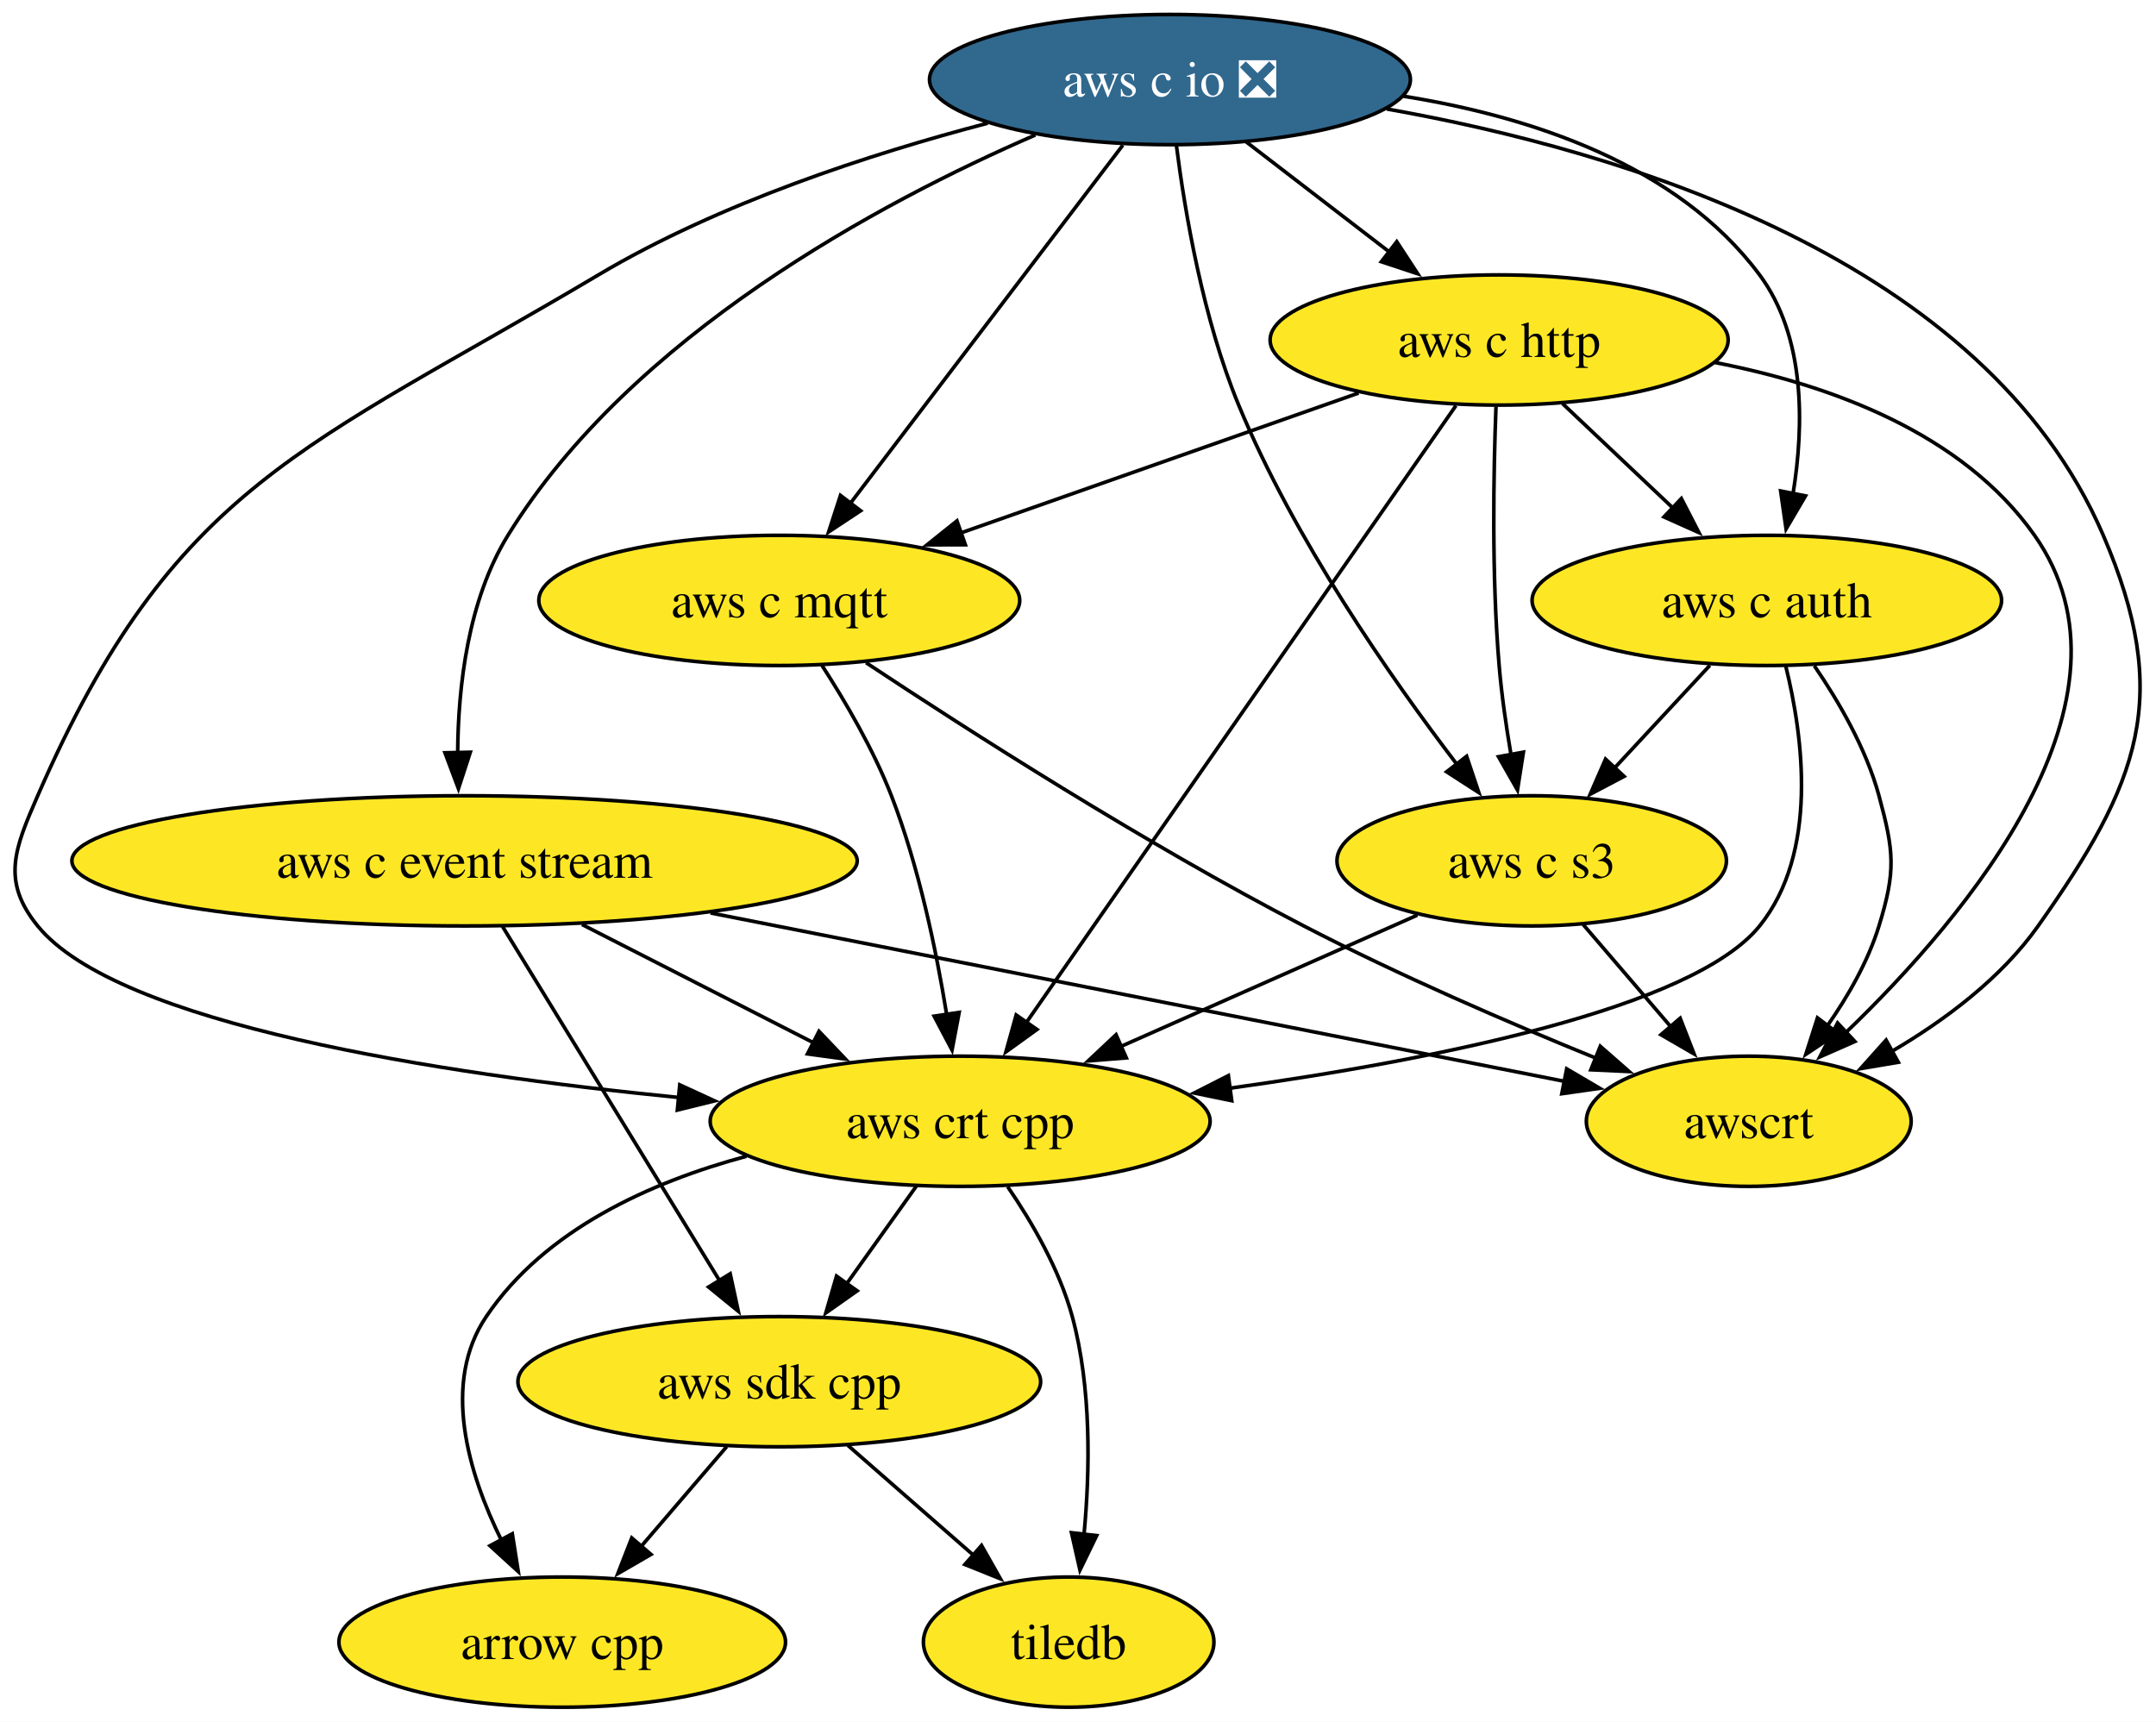
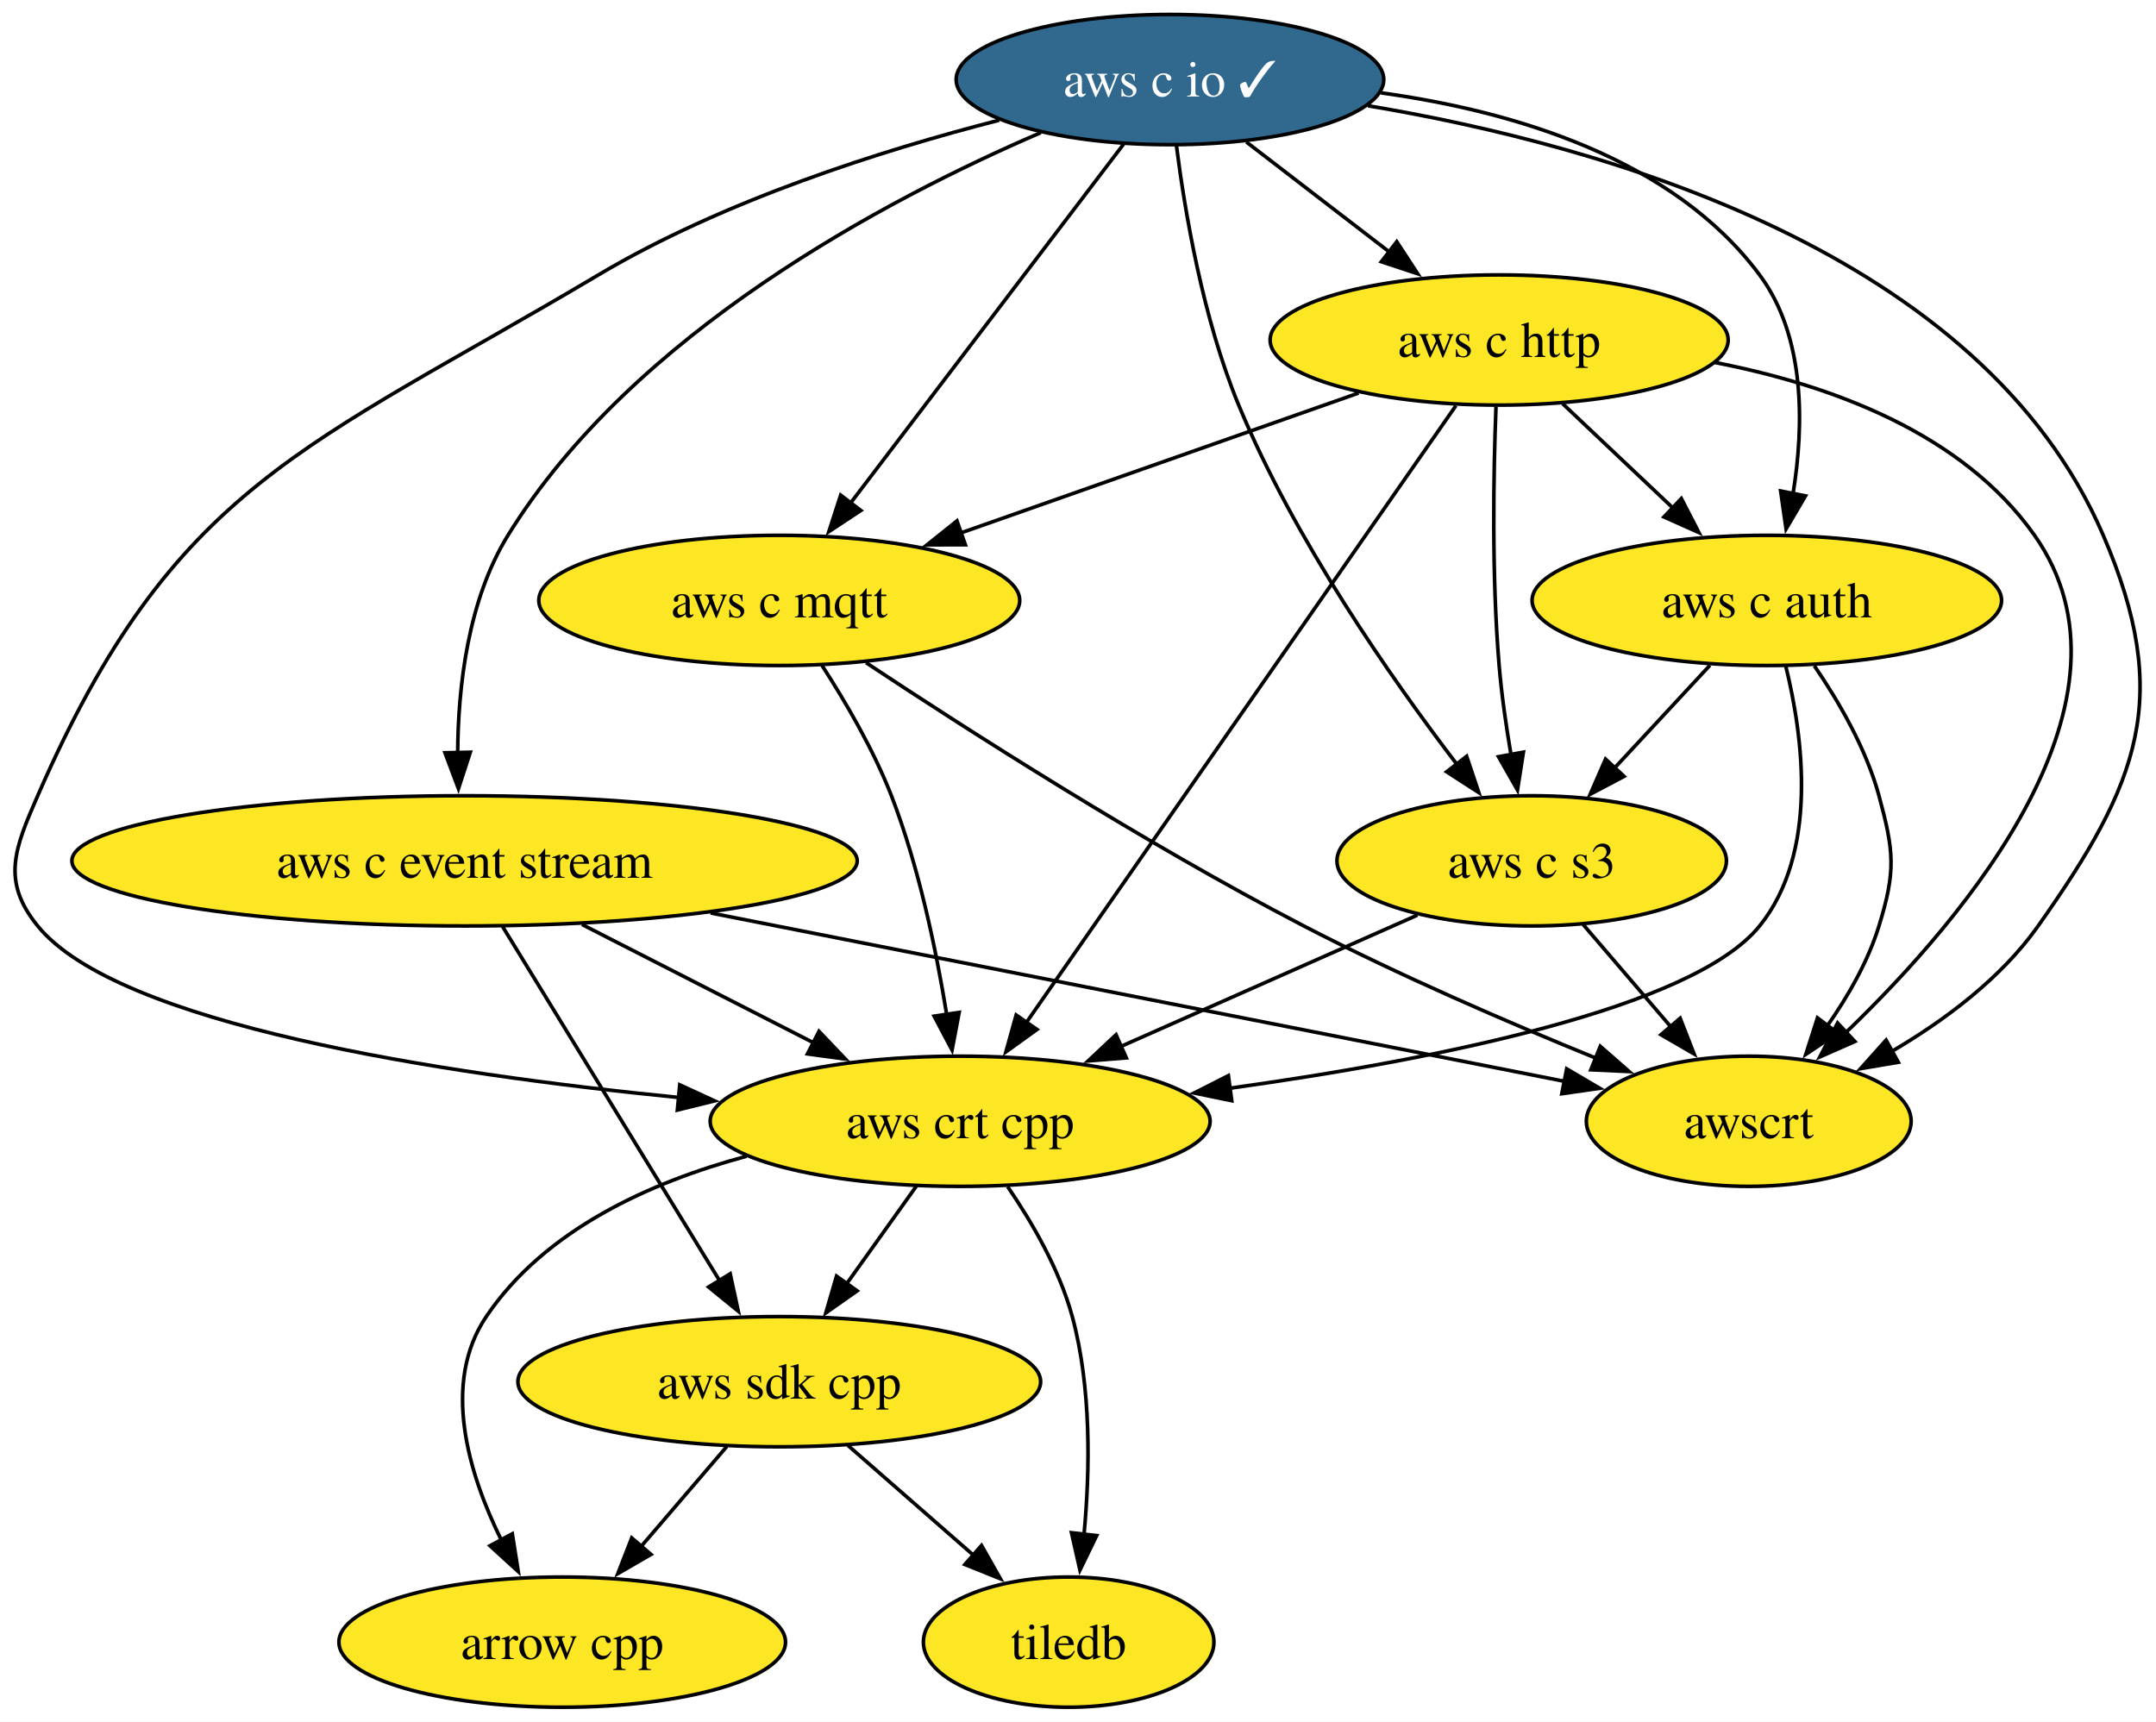
<svg xmlns="http://www.w3.org/2000/svg" xmlns:xlink="http://www.w3.org/1999/xlink" width="596pt" height="476pt" viewBox="0.00 0.00 596.00 476.00">
  <g id="graph0" class="graph" transform="scale(1 1) rotate(0) translate(4 472)">
    <polygon fill="white" stroke="none" points="-4,4 -4,-472 592.07,-472 592.07,4 -4,4" />
    <g id="node1" class="node">
      <g id="a_node1">
        <a xlink:href="https://github.com/conda-forge/arrow-cpp-feedstock" xlink:title="arrow cpp">
          <ellipse fill="#fde725" stroke="black" cx="151.42" cy="-18" rx="61.73" ry="18" />
          <text xml:space="preserve" text-anchor="middle" x="151.42" y="-13.32" font-family="Times,serif" font-size="14.00">arrow cpp</text>
        </a>
      </g>
    </g>
    <g id="node2" class="node">
      <g id="a_node2">
        <a xlink:href="https://github.com/conda-forge/tiledb-feedstock" xlink:title="tiledb">
          <ellipse fill="#fde725" stroke="black" cx="291.42" cy="-18" rx="40.16" ry="18" />
          <text xml:space="preserve" text-anchor="middle" x="291.42" y="-13.32" font-family="Times,serif" font-size="14.00">tiledb</text>
        </a>
      </g>
    </g>
    <g id="node3" class="node">
      <g id="a_node3">
        <a xlink:href="https://github.com/conda-forge/aws-sdk-cpp-feedstock" xlink:title="aws sdk cpp">
          <ellipse fill="#fde725" stroke="black" cx="211.42" cy="-90" rx="72.25" ry="18" />
          <text xml:space="preserve" text-anchor="middle" x="211.42" y="-85.33" font-family="Times,serif" font-size="14.00">aws sdk cpp</text>
        </a>
      </g>
    </g>
    <g id="edge1" class="edge">
      <path fill="none" stroke="black" d="M196.89,-72.05C189.74,-63.71 180.98,-53.49 173.06,-44.25" />
      <polygon fill="black" stroke="black" points="175.96,-42.25 166.79,-36.94 170.64,-46.81 175.96,-42.25" />
    </g>
    <g id="edge2" class="edge">
      <path fill="none" stroke="black" d="M230.37,-72.41C240.73,-63.35 253.71,-51.99 265.04,-42.08" />
      <polygon fill="black" stroke="black" points="267.33,-44.73 272.55,-35.51 262.72,-39.46 267.33,-44.73" />
    </g>
    <g id="node4" class="node">
      <g id="a_node4">
        <a xlink:href="https://github.com/conda-forge/aws-c-event-stream-feedstock" xlink:title="aws c event stream">
          <ellipse fill="#fde725" stroke="black" cx="124.42" cy="-234" rx="108.55" ry="18" />
          <text xml:space="preserve" text-anchor="middle" x="124.42" y="-229.32" font-family="Times,serif" font-size="14.00">aws c event stream</text>
        </a>
      </g>
    </g>
    <g id="edge3" class="edge">
      <path fill="none" stroke="black" d="M134.91,-215.87C149.87,-191.46 177.46,-146.43 195.1,-117.64" />
      <polygon fill="black" stroke="black" points="197.85,-119.84 200.09,-109.48 191.88,-116.18 197.85,-119.84" />
    </g>
    <g id="node5" class="node">
      <g id="a_node5">
        <a xlink:href="https://github.com/conda-forge/aws-crt-cpp-feedstock" xlink:title="aws crt cpp">
          <ellipse fill="#fde725" stroke="black" cx="261.42" cy="-162" rx="69.1" ry="18" />
          <text xml:space="preserve" text-anchor="middle" x="261.42" y="-157.32" font-family="Times,serif" font-size="14.00">aws crt cpp</text>
        </a>
      </g>
    </g>
    <g id="edge4" class="edge">
      <path fill="none" stroke="black" d="M156.88,-216.41C176.11,-206.59 200.62,-194.06 221.08,-183.61" />
      <polygon fill="black" stroke="black" points="222.4,-186.87 229.71,-179.2 219.21,-180.63 222.4,-186.87" />
    </g>
    <g id="node6" class="node">
      <g id="a_node6">
        <a xlink:href="https://github.com/conda-forge/awscrt-feedstock" xlink:title="awscrt">
          <ellipse fill="#fde725" stroke="black" cx="479.42" cy="-162" rx="44.9" ry="18" />
          <text xml:space="preserve" text-anchor="middle" x="479.42" y="-157.32" font-family="Times,serif" font-size="14.00">awscrt</text>
        </a>
      </g>
    </g>
    <g id="edge5" class="edge">
      <path fill="none" stroke="black" d="M192.44,-219.59C261.43,-205.98 366.62,-185.24 428.65,-173.01" />
      <polygon fill="black" stroke="black" points="429.09,-176.49 438.23,-171.12 427.74,-169.62 429.09,-176.49" />
    </g>
    <g id="edge6" class="edge">
      <path fill="none" stroke="black" d="M202.36,-152.33C175.7,-145.14 146.6,-132 130.42,-108 118.04,-89.65 125.37,-64.89 134.62,-46.14" />
      <polygon fill="black" stroke="black" points="137.62,-47.96 139.27,-37.5 131.45,-44.64 137.62,-47.96" />
    </g>
    <g id="edge7" class="edge">
      <path fill="none" stroke="black" d="M274.56,-143.91C281.34,-134.01 288.9,-120.96 292.42,-108 297.74,-88.37 297.32,-65.4 295.66,-47.71" />
      <polygon fill="black" stroke="black" points="299.16,-47.45 294.54,-37.92 292.2,-48.25 299.16,-47.45" />
    </g>
    <g id="edge8" class="edge">
      <path fill="none" stroke="black" d="M249.31,-144.05C243.54,-135.97 236.5,-126.12 230.07,-117.11" />
      <polygon fill="black" stroke="black" points="232.95,-115.12 224.29,-109.02 227.25,-119.19 232.95,-115.12" />
    </g>
    <g id="node7" class="node">
      <g id="a_node7">
-         <a xlink:href="https://github.com/conda-forge/aws-c-io-feedstock/pull/374" xlink:title="aws c io ❎">
-           <ellipse fill="#31688e" stroke="black" cx="319.42" cy="-450" rx="66.47" ry="18" />
-           <text xml:space="preserve" text-anchor="middle" x="319.42" y="-445.32" font-family="Times,serif" font-size="14.00" fill="white">aws c io ❎</text>
+         <a xlink:href="https://github.com/conda-forge/aws-c-io-feedstock/pull/374" xlink:title="aws c io ✓">
+           <ellipse fill="#31688e" stroke="black" cx="319.42" cy="-450" rx="59.1" ry="18" />
+           <text xml:space="preserve" text-anchor="middle" x="319.42" y="-445.32" font-family="Times,serif" font-size="14.00" fill="white">aws c io ✓</text>
        </a>
      </g>
    </g>
    <g id="edge9" class="edge">
-       <path fill="none" stroke="black" d="M282.2,-434.68C239.37,-416.09 170.56,-379.34 136.42,-324 125.34,-306.04 122.62,-282.19 122.52,-263.7" />
+       <path fill="none" stroke="black" d="M283.71,-435.33C241.01,-416.96 170.96,-379.99 136.42,-324 125.34,-306.04 122.62,-282.19 122.52,-263.7" />
      <polygon fill="black" stroke="black" points="126.01,-264.03 122.73,-253.96 119.01,-263.88 126.01,-264.03" />
    </g>
    <g id="edge10" class="edge">
-       <path fill="none" stroke="black" d="M269.04,-437.95C236.78,-429.5 194.87,-415.88 161.42,-396 80.58,-347.97 43.99,-338.2 6.42,-252 0.02,-237.33 -3.68,-228.41 6.42,-216 28.5,-188.85 117.11,-175.16 183.72,-168.57" />
+       <path fill="none" stroke="black" d="M272.24,-438.78C239.6,-430.4 195.99,-416.54 161.42,-396 80.58,-347.97 43.99,-338.2 6.42,-252 0.02,-237.33 -3.68,-228.41 6.42,-216 28.5,-188.85 117.11,-175.16 183.72,-168.57" />
      <polygon fill="black" stroke="black" points="183.91,-172.07 193.54,-167.64 183.25,-165.1 183.91,-172.07" />
    </g>
    <g id="edge11" class="edge">
-       <path fill="none" stroke="black" d="M379.37,-441.87C444.79,-430.28 544.57,-400.36 577.42,-324 596.64,-279.3 587.5,-255.74 559.42,-216 549.18,-201.52 533.63,-189.92 518.95,-181.31" />
+       <path fill="none" stroke="black" d="M374.16,-442.76C439.36,-431.86 543.69,-402.41 577.42,-324 596.64,-279.3 587.5,-255.74 559.42,-216 549.18,-201.52 533.63,-189.92 518.95,-181.31" />
      <polygon fill="black" stroke="black" points="520.77,-178.32 510.32,-176.55 517.39,-184.45 520.77,-178.32" />
    </g>
    <g id="node8" class="node">
      <g id="a_node8">
        <a xlink:href="https://github.com/conda-forge/aws-c-http-feedstock" xlink:title="aws c http">
          <ellipse fill="#fde725" stroke="black" cx="410.42" cy="-378" rx="63.31" ry="18" />
          <text xml:space="preserve" text-anchor="middle" x="410.42" y="-373.32" font-family="Times,serif" font-size="14.00">aws c http</text>
        </a>
      </g>
    </g>
    <g id="edge12" class="edge">
      <path fill="none" stroke="black" d="M340.52,-432.76C352.27,-423.73 367.09,-412.33 380.06,-402.35" />
      <polygon fill="black" stroke="black" points="382.12,-405.18 387.91,-396.31 377.85,-399.64 382.12,-405.18" />
    </g>
    <g id="node9" class="node">
      <g id="a_node9">
        <a xlink:href="https://github.com/conda-forge/aws-c-mqtt-feedstock" xlink:title="aws c mqtt">
          <ellipse fill="#fde725" stroke="black" cx="211.42" cy="-306" rx="66.47" ry="18" />
          <text xml:space="preserve" text-anchor="middle" x="211.42" y="-301.32" font-family="Times,serif" font-size="14.00">aws c mqtt</text>
        </a>
      </g>
    </g>
    <g id="edge13" class="edge">
-       <path fill="none" stroke="black" d="M306.39,-431.87C287.64,-407.22 252.9,-361.54 231.03,-332.79" />
-       <polygon fill="black" stroke="black" points="233.91,-330.79 225.07,-324.95 228.34,-335.03 233.91,-330.79" />
+       <path fill="none" stroke="black" d="M306.6,-432.15C287.93,-407.6 253.07,-361.77 231.12,-332.91" />
+       <polygon fill="black" stroke="black" points="233.97,-330.87 225.13,-325.03 228.4,-335.11 233.97,-330.87" />
    </g>
    <g id="node10" class="node">
      <g id="a_node10">
        <a xlink:href="https://github.com/conda-forge/aws-c-auth-feedstock" xlink:title="aws c auth">
          <ellipse fill="#fde725" stroke="black" cx="484.42" cy="-306" rx="64.89" ry="18" />
          <text xml:space="preserve" text-anchor="middle" x="484.42" y="-301.32" font-family="Times,serif" font-size="14.00">aws c auth</text>
        </a>
      </g>
    </g>
    <g id="edge14" class="edge">
-       <path fill="none" stroke="black" d="M383.87,-445.42C418.94,-439.81 459.69,-426.56 482.42,-396 495.11,-378.93 494.73,-354.49 491.67,-335.53" />
+       <path fill="none" stroke="black" d="M377.77,-446.33C414.1,-441.31 458.35,-428.35 482.42,-396 495.11,-378.93 494.73,-354.49 491.67,-335.53" />
      <polygon fill="black" stroke="black" points="495.11,-334.9 489.74,-325.77 488.24,-336.26 495.11,-334.9" />
    </g>
    <g id="node11" class="node">
      <g id="a_node11">
        <a xlink:href="https://github.com/conda-forge/aws-c-s3-feedstock" xlink:title="aws c s3">
          <ellipse fill="#fde725" stroke="black" cx="419.42" cy="-234" rx="53.84" ry="18" />
          <text xml:space="preserve" text-anchor="middle" x="419.42" y="-229.32" font-family="Times,serif" font-size="14.00">aws c s3</text>
        </a>
      </g>
    </g>
    <g id="edge15" class="edge">
      <path fill="none" stroke="black" d="M321.21,-431.72C323.55,-413.37 328.56,-383.79 338.42,-360 353.79,-322.88 380.34,-284.77 398.84,-260.55" />
      <polygon fill="black" stroke="black" points="401.43,-262.91 404.8,-252.87 395.9,-258.62 401.43,-262.91" />
    </g>
    <g id="edge16" class="edge">
      <path fill="none" stroke="black" d="M398.47,-359.85C372.47,-322.5 310.59,-233.63 279.66,-189.21" />
      <polygon fill="black" stroke="black" points="282.66,-187.38 274.07,-181.18 276.91,-191.38 282.66,-187.38" />
    </g>
    <g id="edge17" class="edge">
      <path fill="none" stroke="black" d="M470.08,-371.78C501.88,-365.61 538.46,-352.34 558.42,-324 590.22,-278.82 539.97,-218.91 506.14,-186.41" />
      <polygon fill="black" stroke="black" points="508.76,-184.06 499.06,-179.79 503.98,-189.18 508.76,-184.06" />
    </g>
    <g id="edge18" class="edge">
      <path fill="none" stroke="black" d="M371.57,-363.34C340.14,-352.28 295.64,-336.63 261.52,-324.63" />
      <polygon fill="black" stroke="black" points="262.86,-321.39 252.27,-321.37 260.54,-327.99 262.86,-321.39" />
    </g>
    <g id="edge19" class="edge">
      <path fill="none" stroke="black" d="M427.95,-360.41C437.1,-351.76 448.47,-341 458.6,-331.42" />
      <polygon fill="black" stroke="black" points="460.79,-334.17 465.65,-324.75 455.98,-329.08 460.79,-334.17" />
    </g>
    <g id="edge20" class="edge">
      <path fill="none" stroke="black" d="M409.55,-359.57C408.86,-341.6 408.33,-312.79 410.42,-288 411.09,-279.97 412.34,-271.33 413.69,-263.4" />
      <polygon fill="black" stroke="black" points="417.13,-264.05 415.49,-253.58 410.24,-262.79 417.13,-264.05" />
    </g>
    <g id="edge21" class="edge">
      <path fill="none" stroke="black" d="M223.22,-288.04C229.73,-277.97 237.48,-264.72 242.42,-252 249.98,-232.49 254.8,-209.35 257.69,-191.55" />
      <polygon fill="black" stroke="black" points="261.15,-192.1 259.18,-181.69 254.23,-191.06 261.15,-192.1" />
    </g>
    <g id="edge22" class="edge">
      <path fill="none" stroke="black" d="M235.42,-288.78C263.69,-270.04 312.37,-238.86 356.42,-216 382.64,-202.39 413.12,-189.24 437.19,-179.44" />
      <polygon fill="black" stroke="black" points="438.38,-182.73 446.35,-175.75 435.76,-176.24 438.38,-182.73" />
    </g>
    <g id="edge23" class="edge">
      <path fill="none" stroke="black" d="M489.65,-287.84C494.49,-268.22 498.72,-236.21 482.42,-216 464.01,-193.19 392.51,-179 335.76,-171.11" />
      <polygon fill="black" stroke="black" points="336.5,-167.68 326.12,-169.82 335.57,-174.62 336.5,-167.68" />
    </g>
    <g id="edge24" class="edge">
      <path fill="none" stroke="black" d="M497.56,-287.91C504.34,-278.01 511.9,-264.96 515.42,-252 519.6,-236.56 520.12,-231.29 515.42,-216 512.41,-206.22 506.91,-196.62 501.11,-188.34" />
      <polygon fill="black" stroke="black" points="504.01,-186.38 495.19,-180.5 498.42,-190.59 504.01,-186.38" />
    </g>
    <g id="edge25" class="edge">
      <path fill="none" stroke="black" d="M468.68,-288.05C460.74,-279.5 450.96,-268.97 442.22,-259.56" />
      <polygon fill="black" stroke="black" points="444.96,-257.36 435.59,-252.42 439.83,-262.13 444.96,-257.36" />
    </g>
    <g id="edge26" class="edge">
      <path fill="none" stroke="black" d="M387.82,-219C364.31,-208.59 331.92,-194.24 305.81,-182.67" />
      <polygon fill="black" stroke="black" points="307.36,-179.53 296.8,-178.68 304.52,-185.93 307.36,-179.53" />
    </g>
    <g id="edge27" class="edge">
      <path fill="none" stroke="black" d="M433.63,-216.41C440.88,-207.95 449.85,-197.49 457.92,-188.08" />
      <polygon fill="black" stroke="black" points="460.46,-190.49 464.31,-180.62 455.15,-185.93 460.46,-190.49" />
    </g>
  </g>
</svg>
